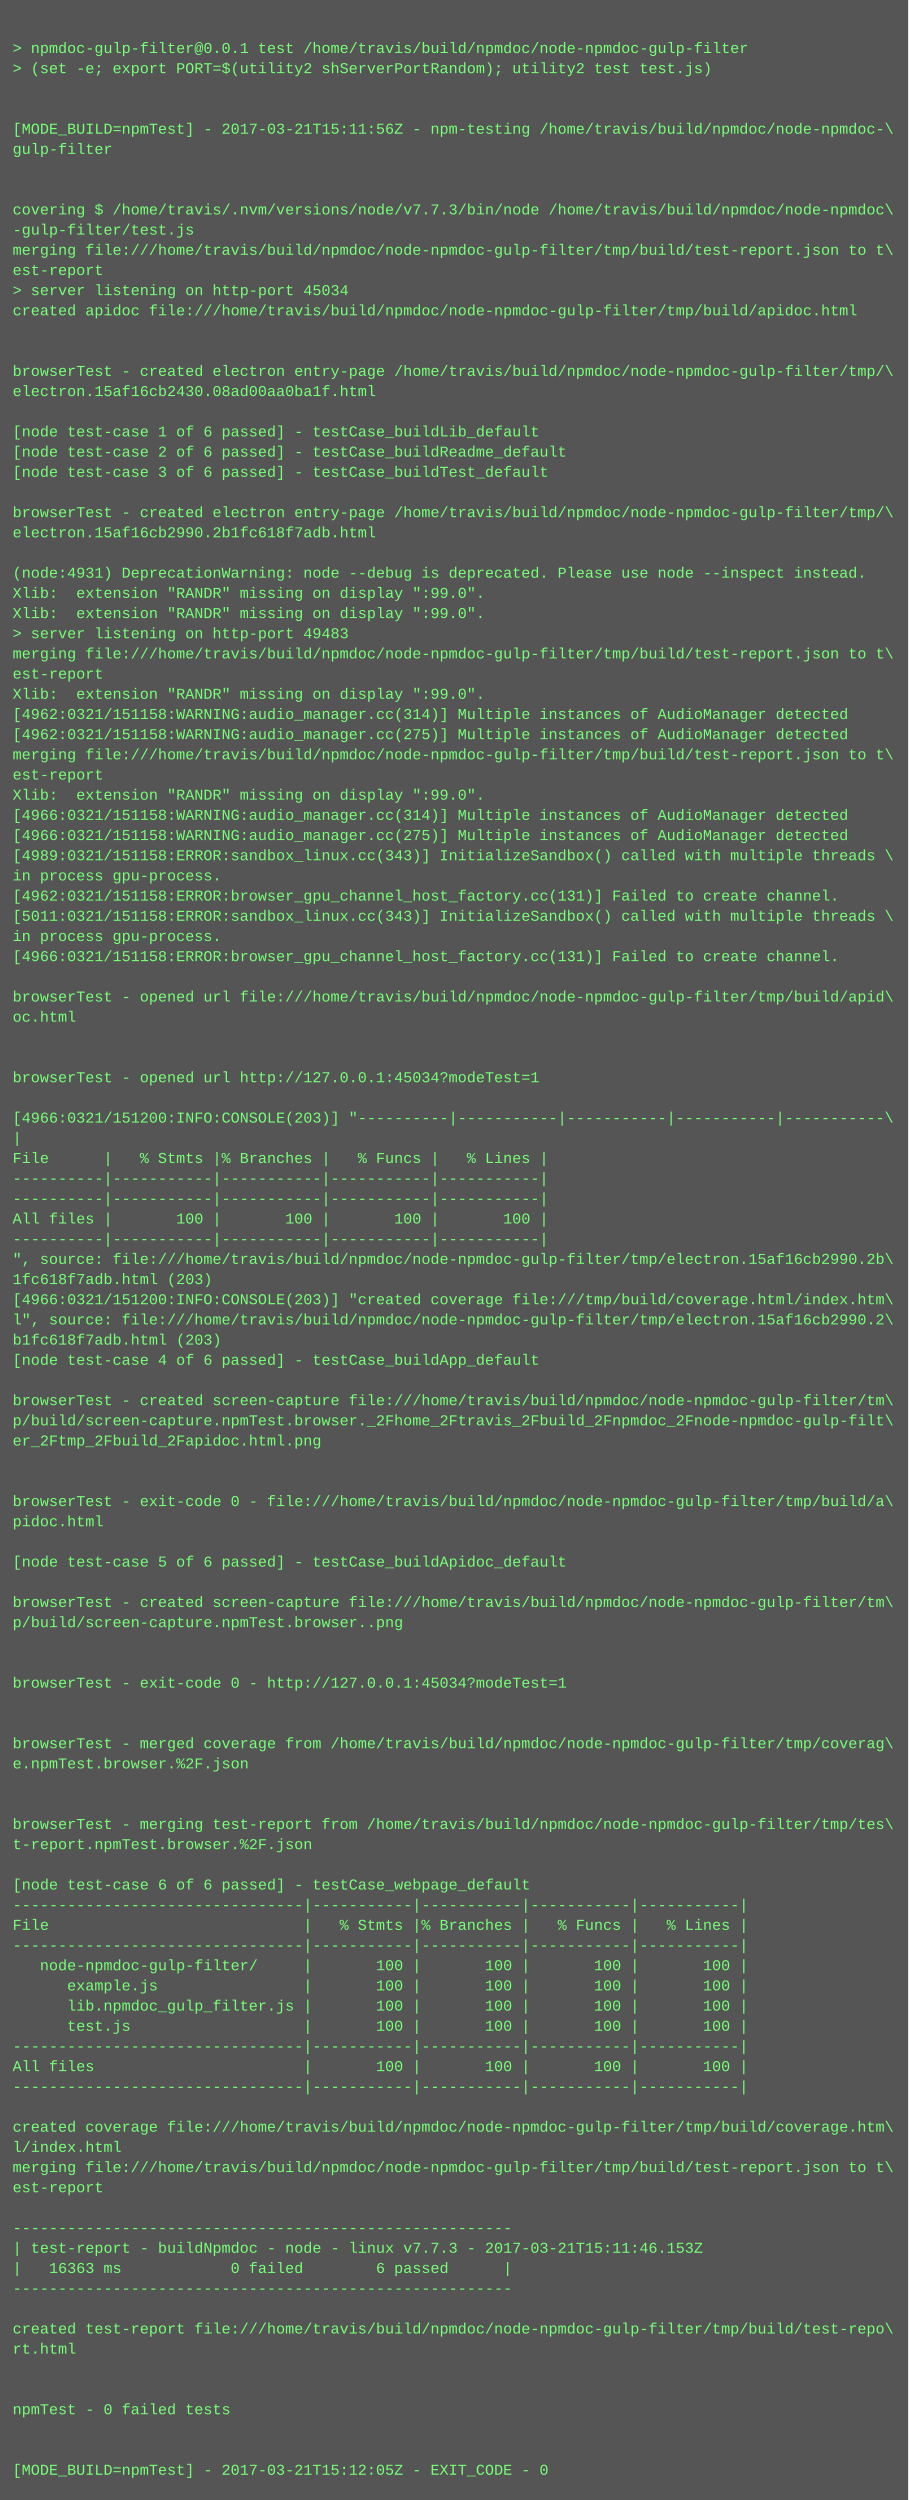
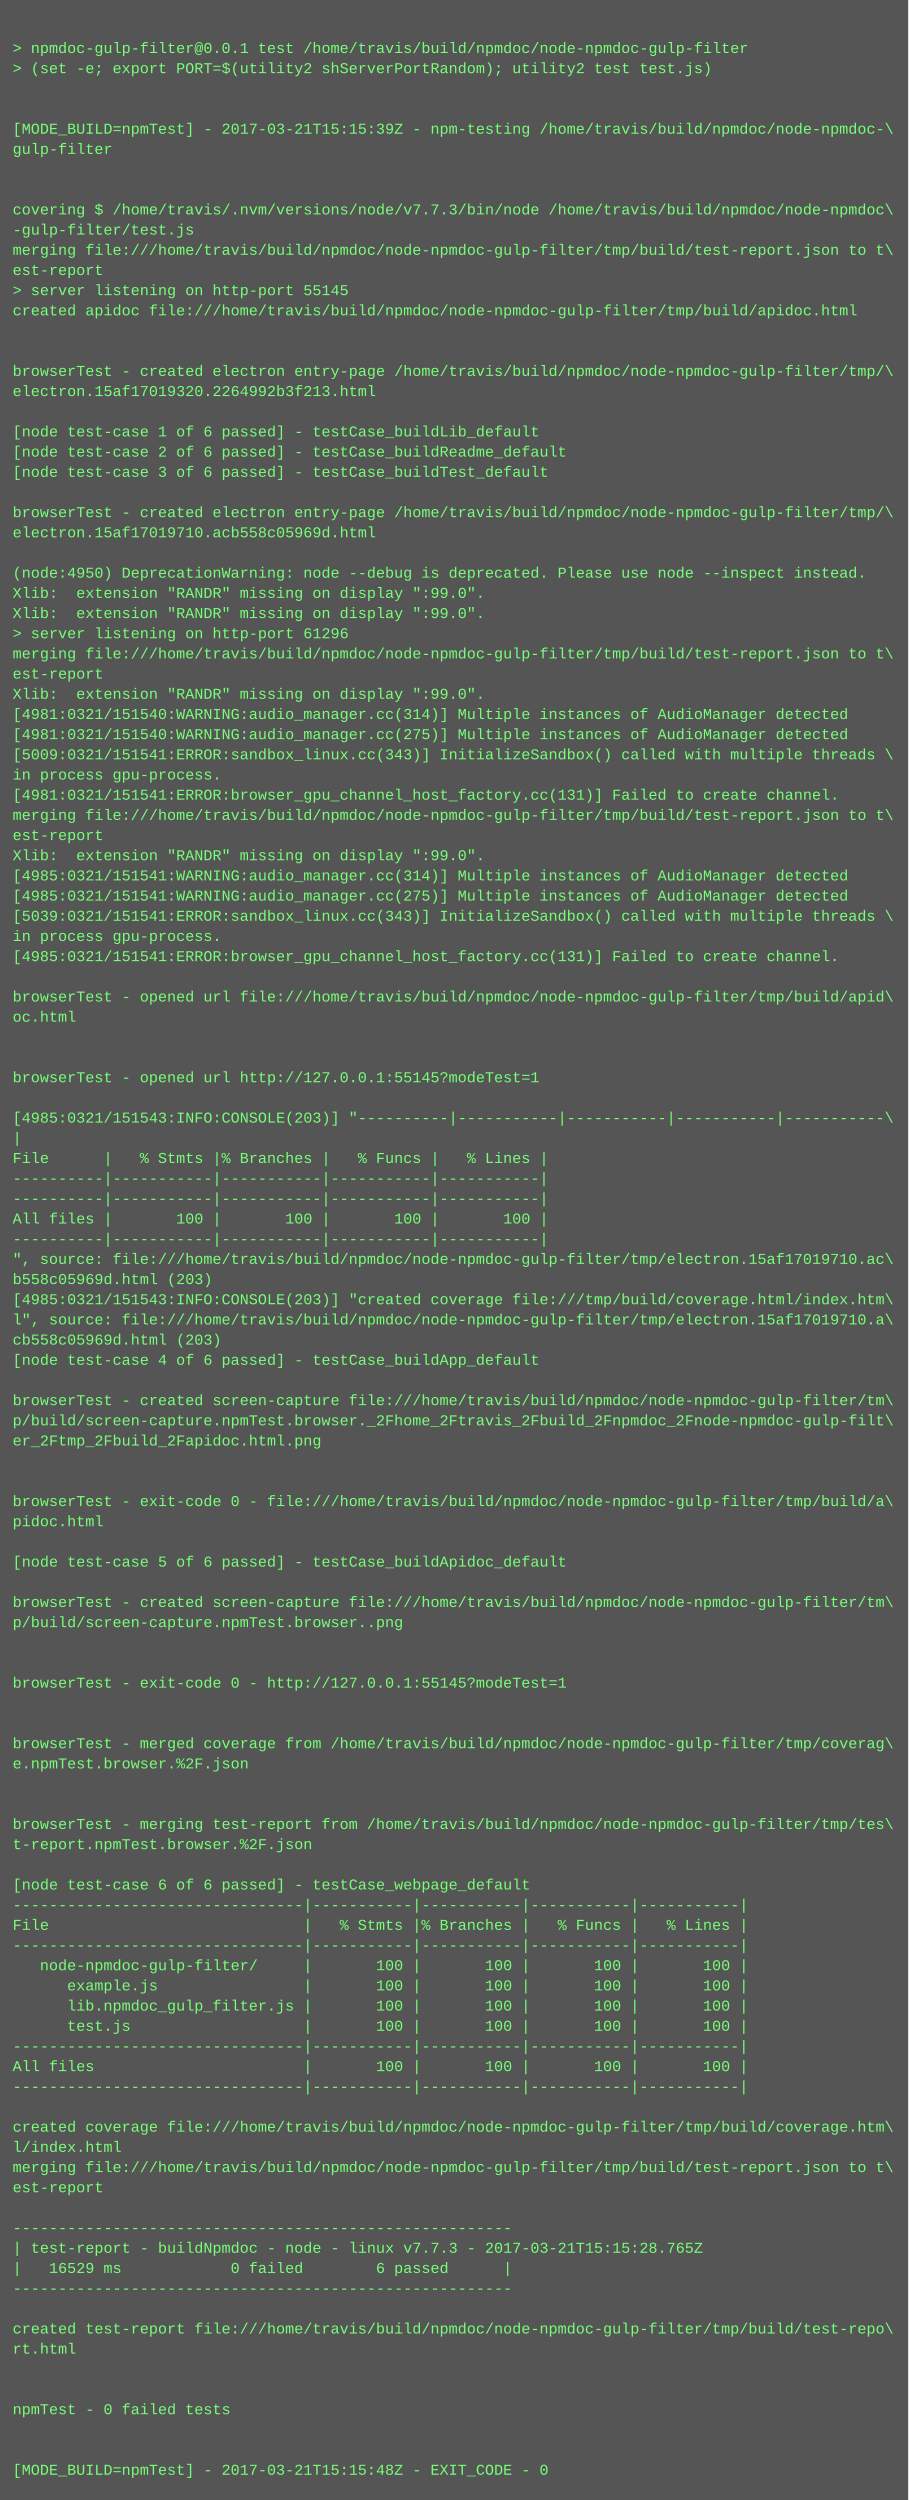
<svg xmlns="http://www.w3.org/2000/svg" height="1982" width="720">
  <rect height="1982" fill="#555" width="720" />
  <text fill="#7f7" font-family="Courier New" font-size="12" xml:space="preserve">
    <tspan x="10" y="26" />
    <tspan x="10" y="42">&gt; npmdoc-gulp-filter@0.0.1 test /home/travis/build/npmdoc/node-npmdoc-gulp-filter</tspan>
    <tspan x="10" y="58">&gt; (set -e; export PORT=$(utility2 shServerPortRandom); utility2 test test.js)</tspan>
    <tspan x="10" y="74" />
    <tspan x="10" y="90" />
-     <tspan x="10" y="106">[MODE_BUILD=npmTest] - 2017-03-21T15:11:56Z - npm-testing /home/travis/build/npmdoc/node-npmdoc-\</tspan>
+     <tspan x="10" y="106">[MODE_BUILD=npmTest] - 2017-03-21T15:15:39Z - npm-testing /home/travis/build/npmdoc/node-npmdoc-\</tspan>
    <tspan x="10" y="122">gulp-filter</tspan>
    <tspan x="10" y="138" />
    <tspan x="10" y="154" />
    <tspan x="10" y="170">covering $ /home/travis/.nvm/versions/node/v7.7.3/bin/node /home/travis/build/npmdoc/node-npmdoc\</tspan>
    <tspan x="10" y="186">-gulp-filter/test.js</tspan>
    <tspan x="10" y="202">merging file:///home/travis/build/npmdoc/node-npmdoc-gulp-filter/tmp/build/test-report.json to t\</tspan>
    <tspan x="10" y="218">est-report</tspan>
-     <tspan x="10" y="234">&gt; server listening on http-port 45034</tspan>
+     <tspan x="10" y="234">&gt; server listening on http-port 55145</tspan>
    <tspan x="10" y="250">created apidoc file:///home/travis/build/npmdoc/node-npmdoc-gulp-filter/tmp/build/apidoc.html</tspan>
    <tspan x="10" y="266" />
    <tspan x="10" y="282" />
    <tspan x="10" y="298">browserTest - created electron entry-page /home/travis/build/npmdoc/node-npmdoc-gulp-filter/tmp/\</tspan>
-     <tspan x="10" y="314">electron.15af16cb2430.08ad00aa0ba1f.html</tspan>
+     <tspan x="10" y="314">electron.15af17019320.2264992b3f213.html</tspan>
    <tspan x="10" y="330" />
    <tspan x="10" y="346">[node test-case 1 of 6 passed] - testCase_buildLib_default</tspan>
    <tspan x="10" y="362">[node test-case 2 of 6 passed] - testCase_buildReadme_default</tspan>
    <tspan x="10" y="378">[node test-case 3 of 6 passed] - testCase_buildTest_default</tspan>
    <tspan x="10" y="394" />
    <tspan x="10" y="410">browserTest - created electron entry-page /home/travis/build/npmdoc/node-npmdoc-gulp-filter/tmp/\</tspan>
-     <tspan x="10" y="426">electron.15af16cb2990.2b1fc618f7adb.html</tspan>
+     <tspan x="10" y="426">electron.15af17019710.acb558c05969d.html</tspan>
    <tspan x="10" y="442" />
-     <tspan x="10" y="458">(node:4931) DeprecationWarning: node --debug is deprecated. Please use node --inspect instead.</tspan>
+     <tspan x="10" y="458">(node:4950) DeprecationWarning: node --debug is deprecated. Please use node --inspect instead.</tspan>
    <tspan x="10" y="474">Xlib:  extension "RANDR" missing on display ":99.0".</tspan>
    <tspan x="10" y="490">Xlib:  extension "RANDR" missing on display ":99.0".</tspan>
-     <tspan x="10" y="506">&gt; server listening on http-port 49483</tspan>
+     <tspan x="10" y="506">&gt; server listening on http-port 61296</tspan>
    <tspan x="10" y="522">merging file:///home/travis/build/npmdoc/node-npmdoc-gulp-filter/tmp/build/test-report.json to t\</tspan>
    <tspan x="10" y="538">est-report</tspan>
    <tspan x="10" y="554">Xlib:  extension "RANDR" missing on display ":99.0".</tspan>
-     <tspan x="10" y="570">[4962:0321/151158:WARNING:audio_manager.cc(314)] Multiple instances of AudioManager detected</tspan>
-     <tspan x="10" y="586">[4962:0321/151158:WARNING:audio_manager.cc(275)] Multiple instances of AudioManager detected</tspan>
-     <tspan x="10" y="602">merging file:///home/travis/build/npmdoc/node-npmdoc-gulp-filter/tmp/build/test-report.json to t\</tspan>
-     <tspan x="10" y="618">est-report</tspan>
-     <tspan x="10" y="634">Xlib:  extension "RANDR" missing on display ":99.0".</tspan>
-     <tspan x="10" y="650">[4966:0321/151158:WARNING:audio_manager.cc(314)] Multiple instances of AudioManager detected</tspan>
-     <tspan x="10" y="666">[4966:0321/151158:WARNING:audio_manager.cc(275)] Multiple instances of AudioManager detected</tspan>
-     <tspan x="10" y="682">[4989:0321/151158:ERROR:sandbox_linux.cc(343)] InitializeSandbox() called with multiple threads \</tspan>
-     <tspan x="10" y="698">in process gpu-process. </tspan>
-     <tspan x="10" y="714">[4962:0321/151158:ERROR:browser_gpu_channel_host_factory.cc(131)] Failed to create channel.</tspan>
-     <tspan x="10" y="730">[5011:0321/151158:ERROR:sandbox_linux.cc(343)] InitializeSandbox() called with multiple threads \</tspan>
+     <tspan x="10" y="570">[4981:0321/151540:WARNING:audio_manager.cc(314)] Multiple instances of AudioManager detected</tspan>
+     <tspan x="10" y="586">[4981:0321/151540:WARNING:audio_manager.cc(275)] Multiple instances of AudioManager detected</tspan>
+     <tspan x="10" y="602">[5009:0321/151541:ERROR:sandbox_linux.cc(343)] InitializeSandbox() called with multiple threads \</tspan>
+     <tspan x="10" y="618">in process gpu-process. </tspan>
+     <tspan x="10" y="634">[4981:0321/151541:ERROR:browser_gpu_channel_host_factory.cc(131)] Failed to create channel.</tspan>
+     <tspan x="10" y="650">merging file:///home/travis/build/npmdoc/node-npmdoc-gulp-filter/tmp/build/test-report.json to t\</tspan>
+     <tspan x="10" y="666">est-report</tspan>
+     <tspan x="10" y="682">Xlib:  extension "RANDR" missing on display ":99.0".</tspan>
+     <tspan x="10" y="698">[4985:0321/151541:WARNING:audio_manager.cc(314)] Multiple instances of AudioManager detected</tspan>
+     <tspan x="10" y="714">[4985:0321/151541:WARNING:audio_manager.cc(275)] Multiple instances of AudioManager detected</tspan>
+     <tspan x="10" y="730">[5039:0321/151541:ERROR:sandbox_linux.cc(343)] InitializeSandbox() called with multiple threads \</tspan>
    <tspan x="10" y="746">in process gpu-process. </tspan>
-     <tspan x="10" y="762">[4966:0321/151158:ERROR:browser_gpu_channel_host_factory.cc(131)] Failed to create channel.</tspan>
+     <tspan x="10" y="762">[4985:0321/151541:ERROR:browser_gpu_channel_host_factory.cc(131)] Failed to create channel.</tspan>
    <tspan x="10" y="778" />
    <tspan x="10" y="794">browserTest - opened url file:///home/travis/build/npmdoc/node-npmdoc-gulp-filter/tmp/build/apid\</tspan>
    <tspan x="10" y="810">oc.html</tspan>
    <tspan x="10" y="826" />
    <tspan x="10" y="842" />
-     <tspan x="10" y="858">browserTest - opened url http://127.0.0.1:45034?modeTest=1</tspan>
+     <tspan x="10" y="858">browserTest - opened url http://127.0.0.1:55145?modeTest=1</tspan>
    <tspan x="10" y="874" />
-     <tspan x="10" y="890">[4966:0321/151200:INFO:CONSOLE(203)] "----------|-----------|-----------|-----------|-----------\</tspan>
+     <tspan x="10" y="890">[4985:0321/151543:INFO:CONSOLE(203)] "----------|-----------|-----------|-----------|-----------\</tspan>
    <tspan x="10" y="906">|</tspan>
    <tspan x="10" y="922">File      |   % Stmts |% Branches |   % Funcs |   % Lines |</tspan>
    <tspan x="10" y="938">----------|-----------|-----------|-----------|-----------|</tspan>
    <tspan x="10" y="954">----------|-----------|-----------|-----------|-----------|</tspan>
    <tspan x="10" y="970">All files |       100 |       100 |       100 |       100 |</tspan>
    <tspan x="10" y="986">----------|-----------|-----------|-----------|-----------|</tspan>
-     <tspan x="10" y="1002">", source: file:///home/travis/build/npmdoc/node-npmdoc-gulp-filter/tmp/electron.15af16cb2990.2b\</tspan>
-     <tspan x="10" y="1018">1fc618f7adb.html (203)</tspan>
-     <tspan x="10" y="1034">[4966:0321/151200:INFO:CONSOLE(203)] "created coverage file:///tmp/build/coverage.html/index.htm\</tspan>
-     <tspan x="10" y="1050">l", source: file:///home/travis/build/npmdoc/node-npmdoc-gulp-filter/tmp/electron.15af16cb2990.2\</tspan>
-     <tspan x="10" y="1066">b1fc618f7adb.html (203)</tspan>
+     <tspan x="10" y="1002">", source: file:///home/travis/build/npmdoc/node-npmdoc-gulp-filter/tmp/electron.15af17019710.ac\</tspan>
+     <tspan x="10" y="1018">b558c05969d.html (203)</tspan>
+     <tspan x="10" y="1034">[4985:0321/151543:INFO:CONSOLE(203)] "created coverage file:///tmp/build/coverage.html/index.htm\</tspan>
+     <tspan x="10" y="1050">l", source: file:///home/travis/build/npmdoc/node-npmdoc-gulp-filter/tmp/electron.15af17019710.a\</tspan>
+     <tspan x="10" y="1066">cb558c05969d.html (203)</tspan>
    <tspan x="10" y="1082">[node test-case 4 of 6 passed] - testCase_buildApp_default</tspan>
    <tspan x="10" y="1098" />
    <tspan x="10" y="1114">browserTest - created screen-capture file:///home/travis/build/npmdoc/node-npmdoc-gulp-filter/tm\</tspan>
    <tspan x="10" y="1130">p/build/screen-capture.npmTest.browser._2Fhome_2Ftravis_2Fbuild_2Fnpmdoc_2Fnode-npmdoc-gulp-filt\</tspan>
    <tspan x="10" y="1146">er_2Ftmp_2Fbuild_2Fapidoc.html.png</tspan>
    <tspan x="10" y="1162" />
    <tspan x="10" y="1178" />
    <tspan x="10" y="1194">browserTest - exit-code 0 - file:///home/travis/build/npmdoc/node-npmdoc-gulp-filter/tmp/build/a\</tspan>
    <tspan x="10" y="1210">pidoc.html</tspan>
    <tspan x="10" y="1226" />
    <tspan x="10" y="1242">[node test-case 5 of 6 passed] - testCase_buildApidoc_default</tspan>
    <tspan x="10" y="1258" />
    <tspan x="10" y="1274">browserTest - created screen-capture file:///home/travis/build/npmdoc/node-npmdoc-gulp-filter/tm\</tspan>
    <tspan x="10" y="1290">p/build/screen-capture.npmTest.browser..png</tspan>
    <tspan x="10" y="1306" />
    <tspan x="10" y="1322" />
-     <tspan x="10" y="1338">browserTest - exit-code 0 - http://127.0.0.1:45034?modeTest=1</tspan>
+     <tspan x="10" y="1338">browserTest - exit-code 0 - http://127.0.0.1:55145?modeTest=1</tspan>
    <tspan x="10" y="1354" />
    <tspan x="10" y="1370" />
    <tspan x="10" y="1386">browserTest - merged coverage from /home/travis/build/npmdoc/node-npmdoc-gulp-filter/tmp/coverag\</tspan>
    <tspan x="10" y="1402">e.npmTest.browser.%2F.json</tspan>
    <tspan x="10" y="1418" />
    <tspan x="10" y="1434" />
    <tspan x="10" y="1450">browserTest - merging test-report from /home/travis/build/npmdoc/node-npmdoc-gulp-filter/tmp/tes\</tspan>
    <tspan x="10" y="1466">t-report.npmTest.browser.%2F.json</tspan>
    <tspan x="10" y="1482" />
    <tspan x="10" y="1498">[node test-case 6 of 6 passed] - testCase_webpage_default</tspan>
    <tspan x="10" y="1514">--------------------------------|-----------|-----------|-----------|-----------|</tspan>
    <tspan x="10" y="1530">File                            |   % Stmts |% Branches |   % Funcs |   % Lines |</tspan>
    <tspan x="10" y="1546">--------------------------------|-----------|-----------|-----------|-----------|</tspan>
    <tspan x="10" y="1562">   node-npmdoc-gulp-filter/     |       100 |       100 |       100 |       100 |</tspan>
    <tspan x="10" y="1578">      example.js                |       100 |       100 |       100 |       100 |</tspan>
    <tspan x="10" y="1594">      lib.npmdoc_gulp_filter.js |       100 |       100 |       100 |       100 |</tspan>
    <tspan x="10" y="1610">      test.js                   |       100 |       100 |       100 |       100 |</tspan>
    <tspan x="10" y="1626">--------------------------------|-----------|-----------|-----------|-----------|</tspan>
    <tspan x="10" y="1642">All files                       |       100 |       100 |       100 |       100 |</tspan>
    <tspan x="10" y="1658">--------------------------------|-----------|-----------|-----------|-----------|</tspan>
    <tspan x="10" y="1674" />
    <tspan x="10" y="1690">created coverage file:///home/travis/build/npmdoc/node-npmdoc-gulp-filter/tmp/build/coverage.htm\</tspan>
    <tspan x="10" y="1706">l/index.html</tspan>
    <tspan x="10" y="1722">merging file:///home/travis/build/npmdoc/node-npmdoc-gulp-filter/tmp/build/test-report.json to t\</tspan>
    <tspan x="10" y="1738">est-report</tspan>
    <tspan x="10" y="1754" />
    <tspan x="10" y="1770">-------------------------------------------------------</tspan>
-     <tspan x="10" y="1786">| test-report - buildNpmdoc - node - linux v7.7.3 - 2017-03-21T15:11:46.153Z</tspan>
-     <tspan x="10" y="1802">|   16363 ms            0 failed        6 passed      |</tspan>
+     <tspan x="10" y="1786">| test-report - buildNpmdoc - node - linux v7.7.3 - 2017-03-21T15:15:28.765Z</tspan>
+     <tspan x="10" y="1802">|   16529 ms            0 failed        6 passed      |</tspan>
    <tspan x="10" y="1818">-------------------------------------------------------</tspan>
    <tspan x="10" y="1834" />
    <tspan x="10" y="1850">created test-report file:///home/travis/build/npmdoc/node-npmdoc-gulp-filter/tmp/build/test-repo\</tspan>
    <tspan x="10" y="1866">rt.html</tspan>
    <tspan x="10" y="1882" />
    <tspan x="10" y="1898" />
    <tspan x="10" y="1914">npmTest - 0 failed tests</tspan>
    <tspan x="10" y="1930" />
    <tspan x="10" y="1946" />
-     <tspan x="10" y="1962">[MODE_BUILD=npmTest] - 2017-03-21T15:12:05Z - EXIT_CODE - 0</tspan>
+     <tspan x="10" y="1962">[MODE_BUILD=npmTest] - 2017-03-21T15:15:48Z - EXIT_CODE - 0</tspan>
  </text>
</svg>
